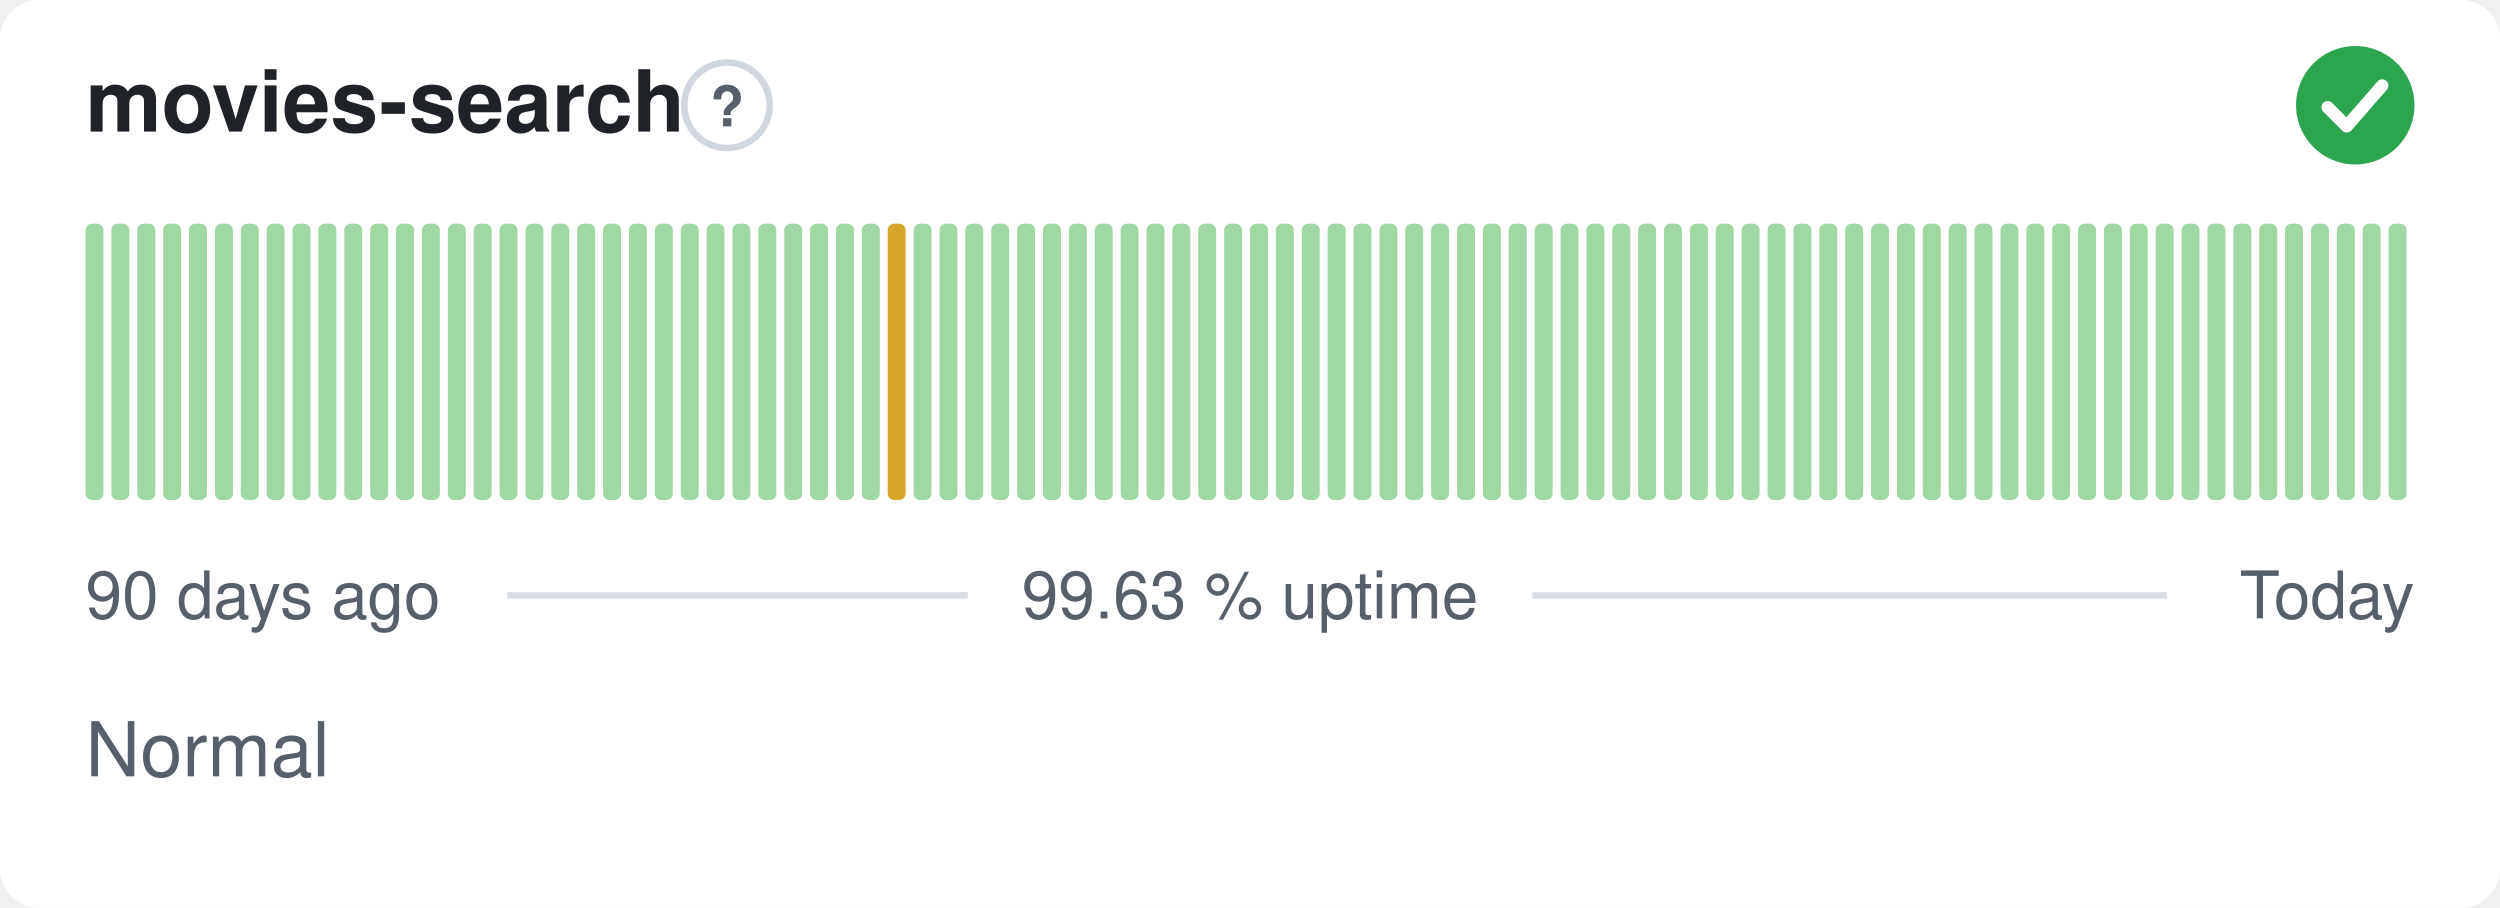
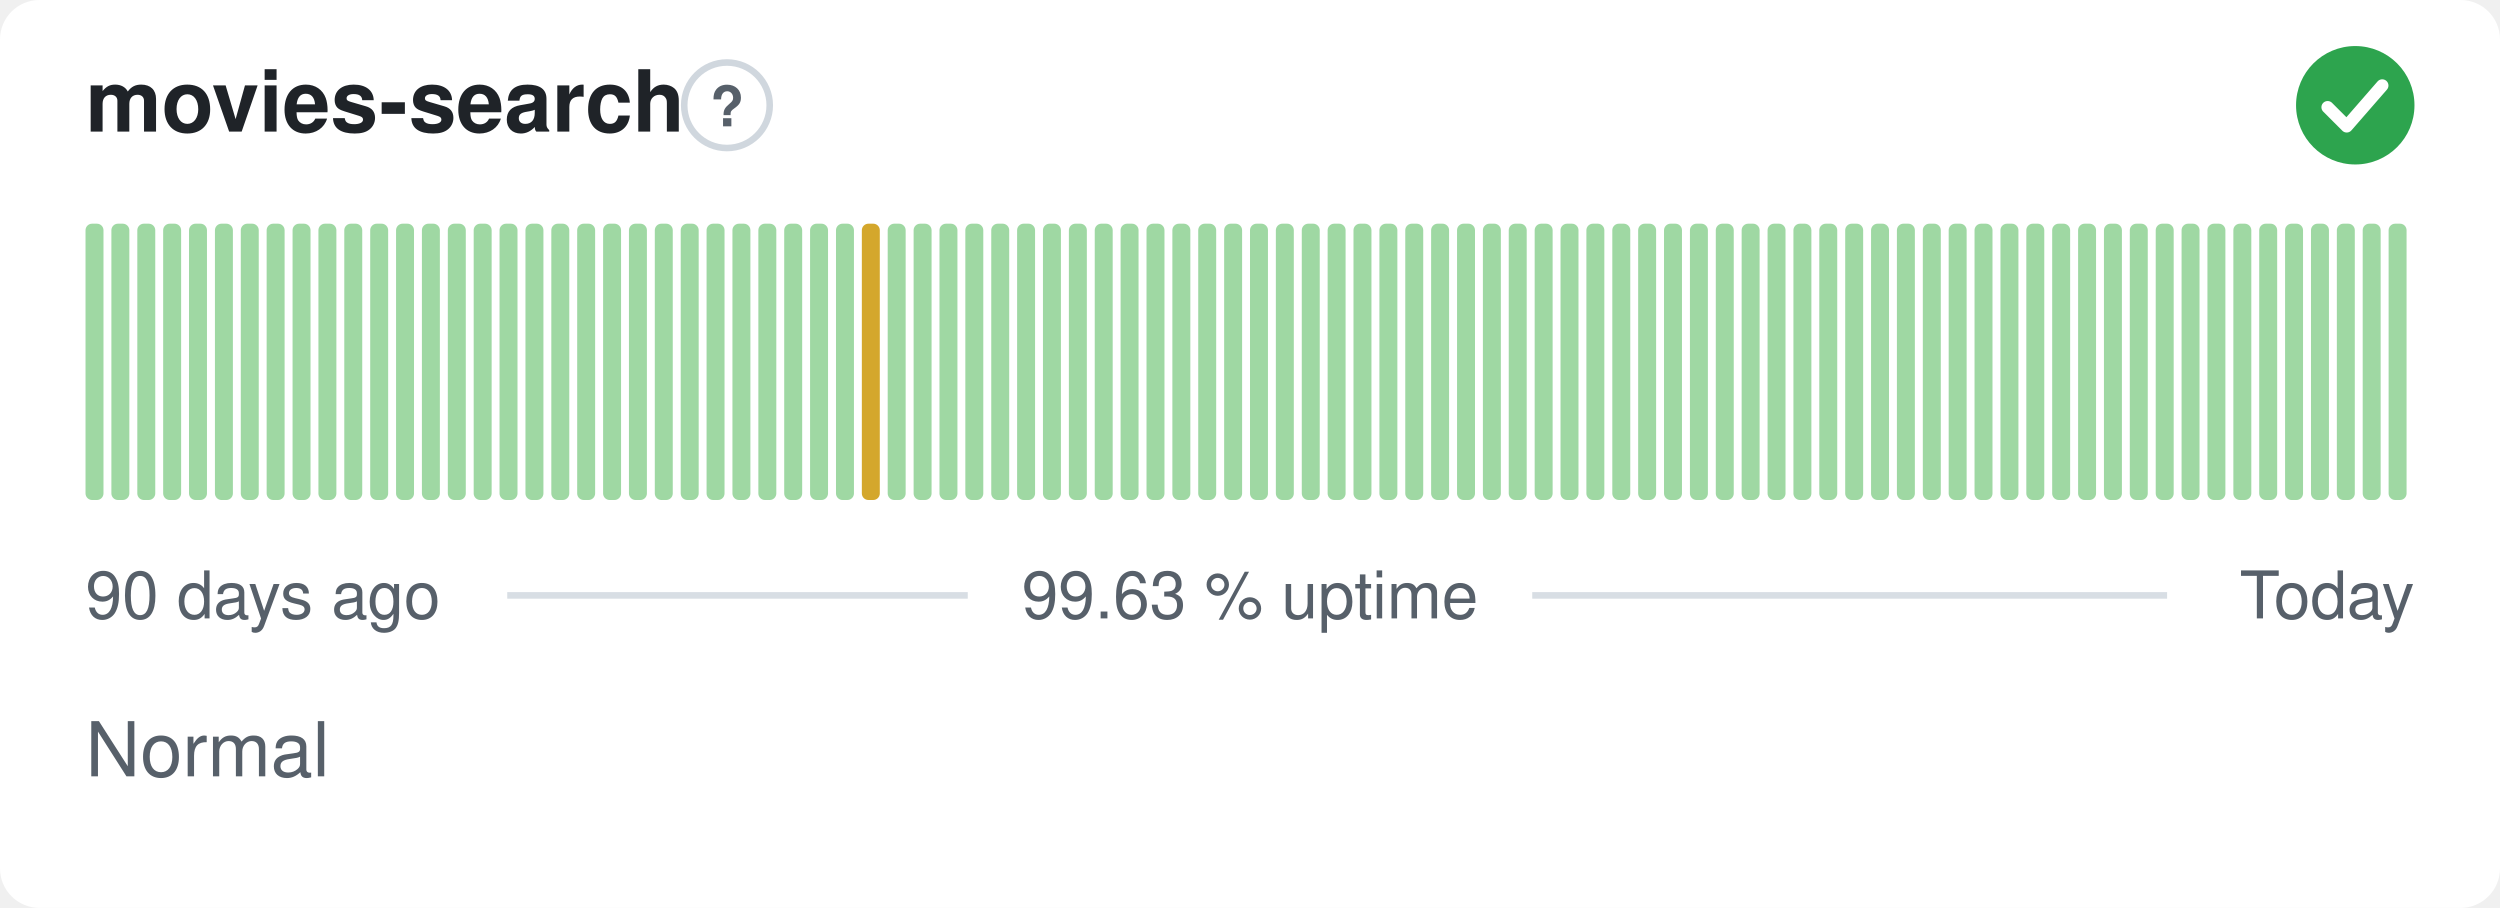
<svg xmlns="http://www.w3.org/2000/svg" width="380" height="138" viewBox="0 0 380 138" role="img" aria-label="movies-search: Normal, 99.63 % uptime over the last 90 days" font-family="-apple-system,BlinkMacSystemFont,'Segoe UI',Helvetica,Arial,sans-serif">
  <style>
    @media (prefers-color-scheme: dark) {
      .bg { fill: #0d1117 }
      .title { fill: #e6edf3 }
      .muted { fill: #8b949e }
      .hint { stroke: #30363d }
      .rule { stroke: #30363d }
      .nodata { fill: #21262d }
    }
  </style>
  <rect class="bg" width="380" height="138" rx="6" fill="#ffffff" />
  <text class="title" x="13" y="20" font-size="13" font-weight="600" fill="#1f2328">movies-search</text>
  <circle class="hint" cx="110.5" cy="16" r="6.5" fill="none" stroke="#d0d7de" stroke-width="1" />
  <text class="muted" x="110.5" y="19.2" text-anchor="middle" font-size="8.5" font-weight="700" fill="#57606a">?</text>
  <circle cx="358" cy="16" r="9" fill="#2da44e" />
  <path d="M353.80 16.30l2.90 2.90 5.40 -6.20" fill="none" stroke="#fff" stroke-width="1.89" stroke-linecap="round" stroke-linejoin="round" />
  <rect x="13.00" y="34.00" width="2.73" height="42.00" rx="1" fill="#9fd8a3" />
  <rect x="16.93" y="34.00" width="2.73" height="42.00" rx="1" fill="#9fd8a3" />
  <rect x="20.87" y="34.00" width="2.73" height="42.00" rx="1" fill="#9fd8a3" />
  <rect x="24.80" y="34.00" width="2.73" height="42.00" rx="1" fill="#9fd8a3" />
  <rect x="28.73" y="34.00" width="2.73" height="42.00" rx="1" fill="#9fd8a3" />
  <rect x="32.67" y="34.00" width="2.73" height="42.00" rx="1" fill="#9fd8a3" />
  <rect x="36.60" y="34.00" width="2.73" height="42.00" rx="1" fill="#9fd8a3" />
  <rect x="40.53" y="34.00" width="2.73" height="42.00" rx="1" fill="#9fd8a3" />
  <rect x="44.47" y="34.00" width="2.73" height="42.00" rx="1" fill="#9fd8a3" />
  <rect x="48.40" y="34.00" width="2.73" height="42.00" rx="1" fill="#9fd8a3" />
  <rect x="52.33" y="34.00" width="2.73" height="42.00" rx="1" fill="#9fd8a3" />
  <rect x="56.27" y="34.00" width="2.73" height="42.00" rx="1" fill="#9fd8a3" />
  <rect x="60.20" y="34.00" width="2.73" height="42.00" rx="1" fill="#9fd8a3" />
  <rect x="64.13" y="34.00" width="2.73" height="42.00" rx="1" fill="#9fd8a3" />
  <rect x="68.07" y="34.00" width="2.73" height="42.00" rx="1" fill="#9fd8a3" />
  <rect x="72.00" y="34.00" width="2.73" height="42.00" rx="1" fill="#9fd8a3" />
  <rect x="75.93" y="34.00" width="2.73" height="42.00" rx="1" fill="#9fd8a3" />
  <rect x="79.87" y="34.00" width="2.73" height="42.00" rx="1" fill="#9fd8a3" />
  <rect x="83.80" y="34.00" width="2.73" height="42.00" rx="1" fill="#9fd8a3" />
  <rect x="87.73" y="34.00" width="2.73" height="42.00" rx="1" fill="#9fd8a3" />
  <rect x="91.67" y="34.00" width="2.73" height="42.00" rx="1" fill="#9fd8a3" />
  <rect x="95.60" y="34.00" width="2.73" height="42.00" rx="1" fill="#9fd8a3" />
  <rect x="99.53" y="34.00" width="2.73" height="42.00" rx="1" fill="#9fd8a3" />
  <rect x="103.47" y="34.00" width="2.73" height="42.00" rx="1" fill="#9fd8a3" />
  <rect x="107.40" y="34.00" width="2.73" height="42.00" rx="1" fill="#9fd8a3" />
  <rect x="111.33" y="34.00" width="2.73" height="42.00" rx="1" fill="#9fd8a3" />
  <rect x="115.27" y="34.00" width="2.73" height="42.00" rx="1" fill="#9fd8a3" />
  <rect x="119.20" y="34.00" width="2.73" height="42.00" rx="1" fill="#9fd8a3" />
  <rect x="123.13" y="34.00" width="2.73" height="42.00" rx="1" fill="#9fd8a3" />
  <rect x="127.07" y="34.00" width="2.73" height="42.00" rx="1" fill="#9fd8a3" />
-   <rect x="131.00" y="34.00" width="2.73" height="42.00" rx="1" fill="#9fd8a3" />
-   <rect x="134.93" y="34.00" width="2.73" height="42.00" rx="1" fill="#d4a72c" />
+   <rect x="131.00" y="34.00" width="2.73" height="42.00" rx="1" fill="#d4a72c" />
+   <rect x="134.93" y="34.00" width="2.73" height="42.00" rx="1" fill="#9fd8a3" />
  <rect x="138.87" y="34.00" width="2.73" height="42.00" rx="1" fill="#9fd8a3" />
  <rect x="142.80" y="34.00" width="2.73" height="42.00" rx="1" fill="#9fd8a3" />
  <rect x="146.73" y="34.00" width="2.73" height="42.00" rx="1" fill="#9fd8a3" />
  <rect x="150.67" y="34.00" width="2.73" height="42.00" rx="1" fill="#9fd8a3" />
  <rect x="154.60" y="34.00" width="2.73" height="42.00" rx="1" fill="#9fd8a3" />
  <rect x="158.53" y="34.00" width="2.73" height="42.00" rx="1" fill="#9fd8a3" />
  <rect x="162.47" y="34.00" width="2.73" height="42.00" rx="1" fill="#9fd8a3" />
  <rect x="166.40" y="34.00" width="2.73" height="42.00" rx="1" fill="#9fd8a3" />
  <rect x="170.33" y="34.00" width="2.73" height="42.00" rx="1" fill="#9fd8a3" />
  <rect x="174.27" y="34.00" width="2.73" height="42.00" rx="1" fill="#9fd8a3" />
  <rect x="178.20" y="34.00" width="2.73" height="42.00" rx="1" fill="#9fd8a3" />
  <rect x="182.13" y="34.00" width="2.73" height="42.00" rx="1" fill="#9fd8a3" />
  <rect x="186.07" y="34.00" width="2.73" height="42.00" rx="1" fill="#9fd8a3" />
  <rect x="190.00" y="34.00" width="2.73" height="42.00" rx="1" fill="#9fd8a3" />
  <rect x="193.93" y="34.00" width="2.73" height="42.00" rx="1" fill="#9fd8a3" />
  <rect x="197.87" y="34.00" width="2.73" height="42.00" rx="1" fill="#9fd8a3" />
  <rect x="201.80" y="34.00" width="2.73" height="42.00" rx="1" fill="#9fd8a3" />
  <rect x="205.73" y="34.00" width="2.73" height="42.00" rx="1" fill="#9fd8a3" />
  <rect x="209.67" y="34.00" width="2.73" height="42.00" rx="1" fill="#9fd8a3" />
  <rect x="213.60" y="34.00" width="2.73" height="42.00" rx="1" fill="#9fd8a3" />
  <rect x="217.53" y="34.00" width="2.73" height="42.00" rx="1" fill="#9fd8a3" />
  <rect x="221.47" y="34.00" width="2.73" height="42.00" rx="1" fill="#9fd8a3" />
  <rect x="225.40" y="34.00" width="2.73" height="42.00" rx="1" fill="#9fd8a3" />
  <rect x="229.33" y="34.00" width="2.73" height="42.00" rx="1" fill="#9fd8a3" />
  <rect x="233.27" y="34.00" width="2.73" height="42.00" rx="1" fill="#9fd8a3" />
  <rect x="237.20" y="34.00" width="2.73" height="42.00" rx="1" fill="#9fd8a3" />
  <rect x="241.13" y="34.00" width="2.73" height="42.00" rx="1" fill="#9fd8a3" />
  <rect x="245.07" y="34.00" width="2.73" height="42.00" rx="1" fill="#9fd8a3" />
  <rect x="249.00" y="34.00" width="2.73" height="42.00" rx="1" fill="#9fd8a3" />
  <rect x="252.93" y="34.00" width="2.73" height="42.00" rx="1" fill="#9fd8a3" />
  <rect x="256.87" y="34.00" width="2.73" height="42.00" rx="1" fill="#9fd8a3" />
  <rect x="260.80" y="34.00" width="2.73" height="42.00" rx="1" fill="#9fd8a3" />
  <rect x="264.73" y="34.00" width="2.73" height="42.00" rx="1" fill="#9fd8a3" />
  <rect x="268.67" y="34.00" width="2.73" height="42.00" rx="1" fill="#9fd8a3" />
  <rect x="272.60" y="34.00" width="2.73" height="42.00" rx="1" fill="#9fd8a3" />
  <rect x="276.53" y="34.00" width="2.73" height="42.00" rx="1" fill="#9fd8a3" />
  <rect x="280.47" y="34.00" width="2.73" height="42.00" rx="1" fill="#9fd8a3" />
  <rect x="284.40" y="34.00" width="2.73" height="42.00" rx="1" fill="#9fd8a3" />
  <rect x="288.33" y="34.00" width="2.73" height="42.00" rx="1" fill="#9fd8a3" />
  <rect x="292.27" y="34.00" width="2.73" height="42.00" rx="1" fill="#9fd8a3" />
  <rect x="296.20" y="34.00" width="2.73" height="42.00" rx="1" fill="#9fd8a3" />
  <rect x="300.13" y="34.00" width="2.73" height="42.00" rx="1" fill="#9fd8a3" />
  <rect x="304.07" y="34.00" width="2.73" height="42.00" rx="1" fill="#9fd8a3" />
  <rect x="308.00" y="34.00" width="2.73" height="42.00" rx="1" fill="#9fd8a3" />
  <rect x="311.93" y="34.00" width="2.73" height="42.00" rx="1" fill="#9fd8a3" />
  <rect x="315.87" y="34.00" width="2.73" height="42.00" rx="1" fill="#9fd8a3" />
  <rect x="319.80" y="34.00" width="2.73" height="42.00" rx="1" fill="#9fd8a3" />
  <rect x="323.73" y="34.00" width="2.73" height="42.00" rx="1" fill="#9fd8a3" />
  <rect x="327.67" y="34.00" width="2.73" height="42.00" rx="1" fill="#9fd8a3" />
  <rect x="331.60" y="34.00" width="2.73" height="42.00" rx="1" fill="#9fd8a3" />
  <rect x="335.53" y="34.00" width="2.73" height="42.00" rx="1" fill="#9fd8a3" />
  <rect x="339.47" y="34.00" width="2.73" height="42.00" rx="1" fill="#9fd8a3" />
  <rect x="343.40" y="34.00" width="2.73" height="42.00" rx="1" fill="#9fd8a3" />
  <rect x="347.33" y="34.00" width="2.73" height="42.00" rx="1" fill="#9fd8a3" />
  <rect x="351.27" y="34.00" width="2.73" height="42.00" rx="1" fill="#9fd8a3" />
  <rect x="355.20" y="34.00" width="2.73" height="42.00" rx="1" fill="#9fd8a3" />
  <rect x="359.13" y="34.00" width="2.73" height="42.00" rx="1" fill="#9fd8a3" />
  <rect x="363.07" y="34.00" width="2.73" height="42.00" rx="1" fill="#9fd8a3" />
  <text class="muted" x="13" y="94" font-size="10" fill="#57606a">90 days ago</text>
  <text class="muted" x="190" y="94" text-anchor="middle" font-size="10" fill="#57606a">99.63 % uptime</text>
  <text class="muted" x="367" y="94" text-anchor="end" font-size="10" fill="#57606a">Today</text>
  <line class="rule" x1="77.1" y1="90.5" x2="147.1" y2="90.5" stroke="#d8dee4" stroke-width="1" />
  <line class="rule" x1="232.9" y1="90.5" x2="329.4" y2="90.5" stroke="#d8dee4" stroke-width="1" />
  <text class="muted" x="13" y="118" font-size="11.5" fill="#57606a">Normal</text>
</svg>
